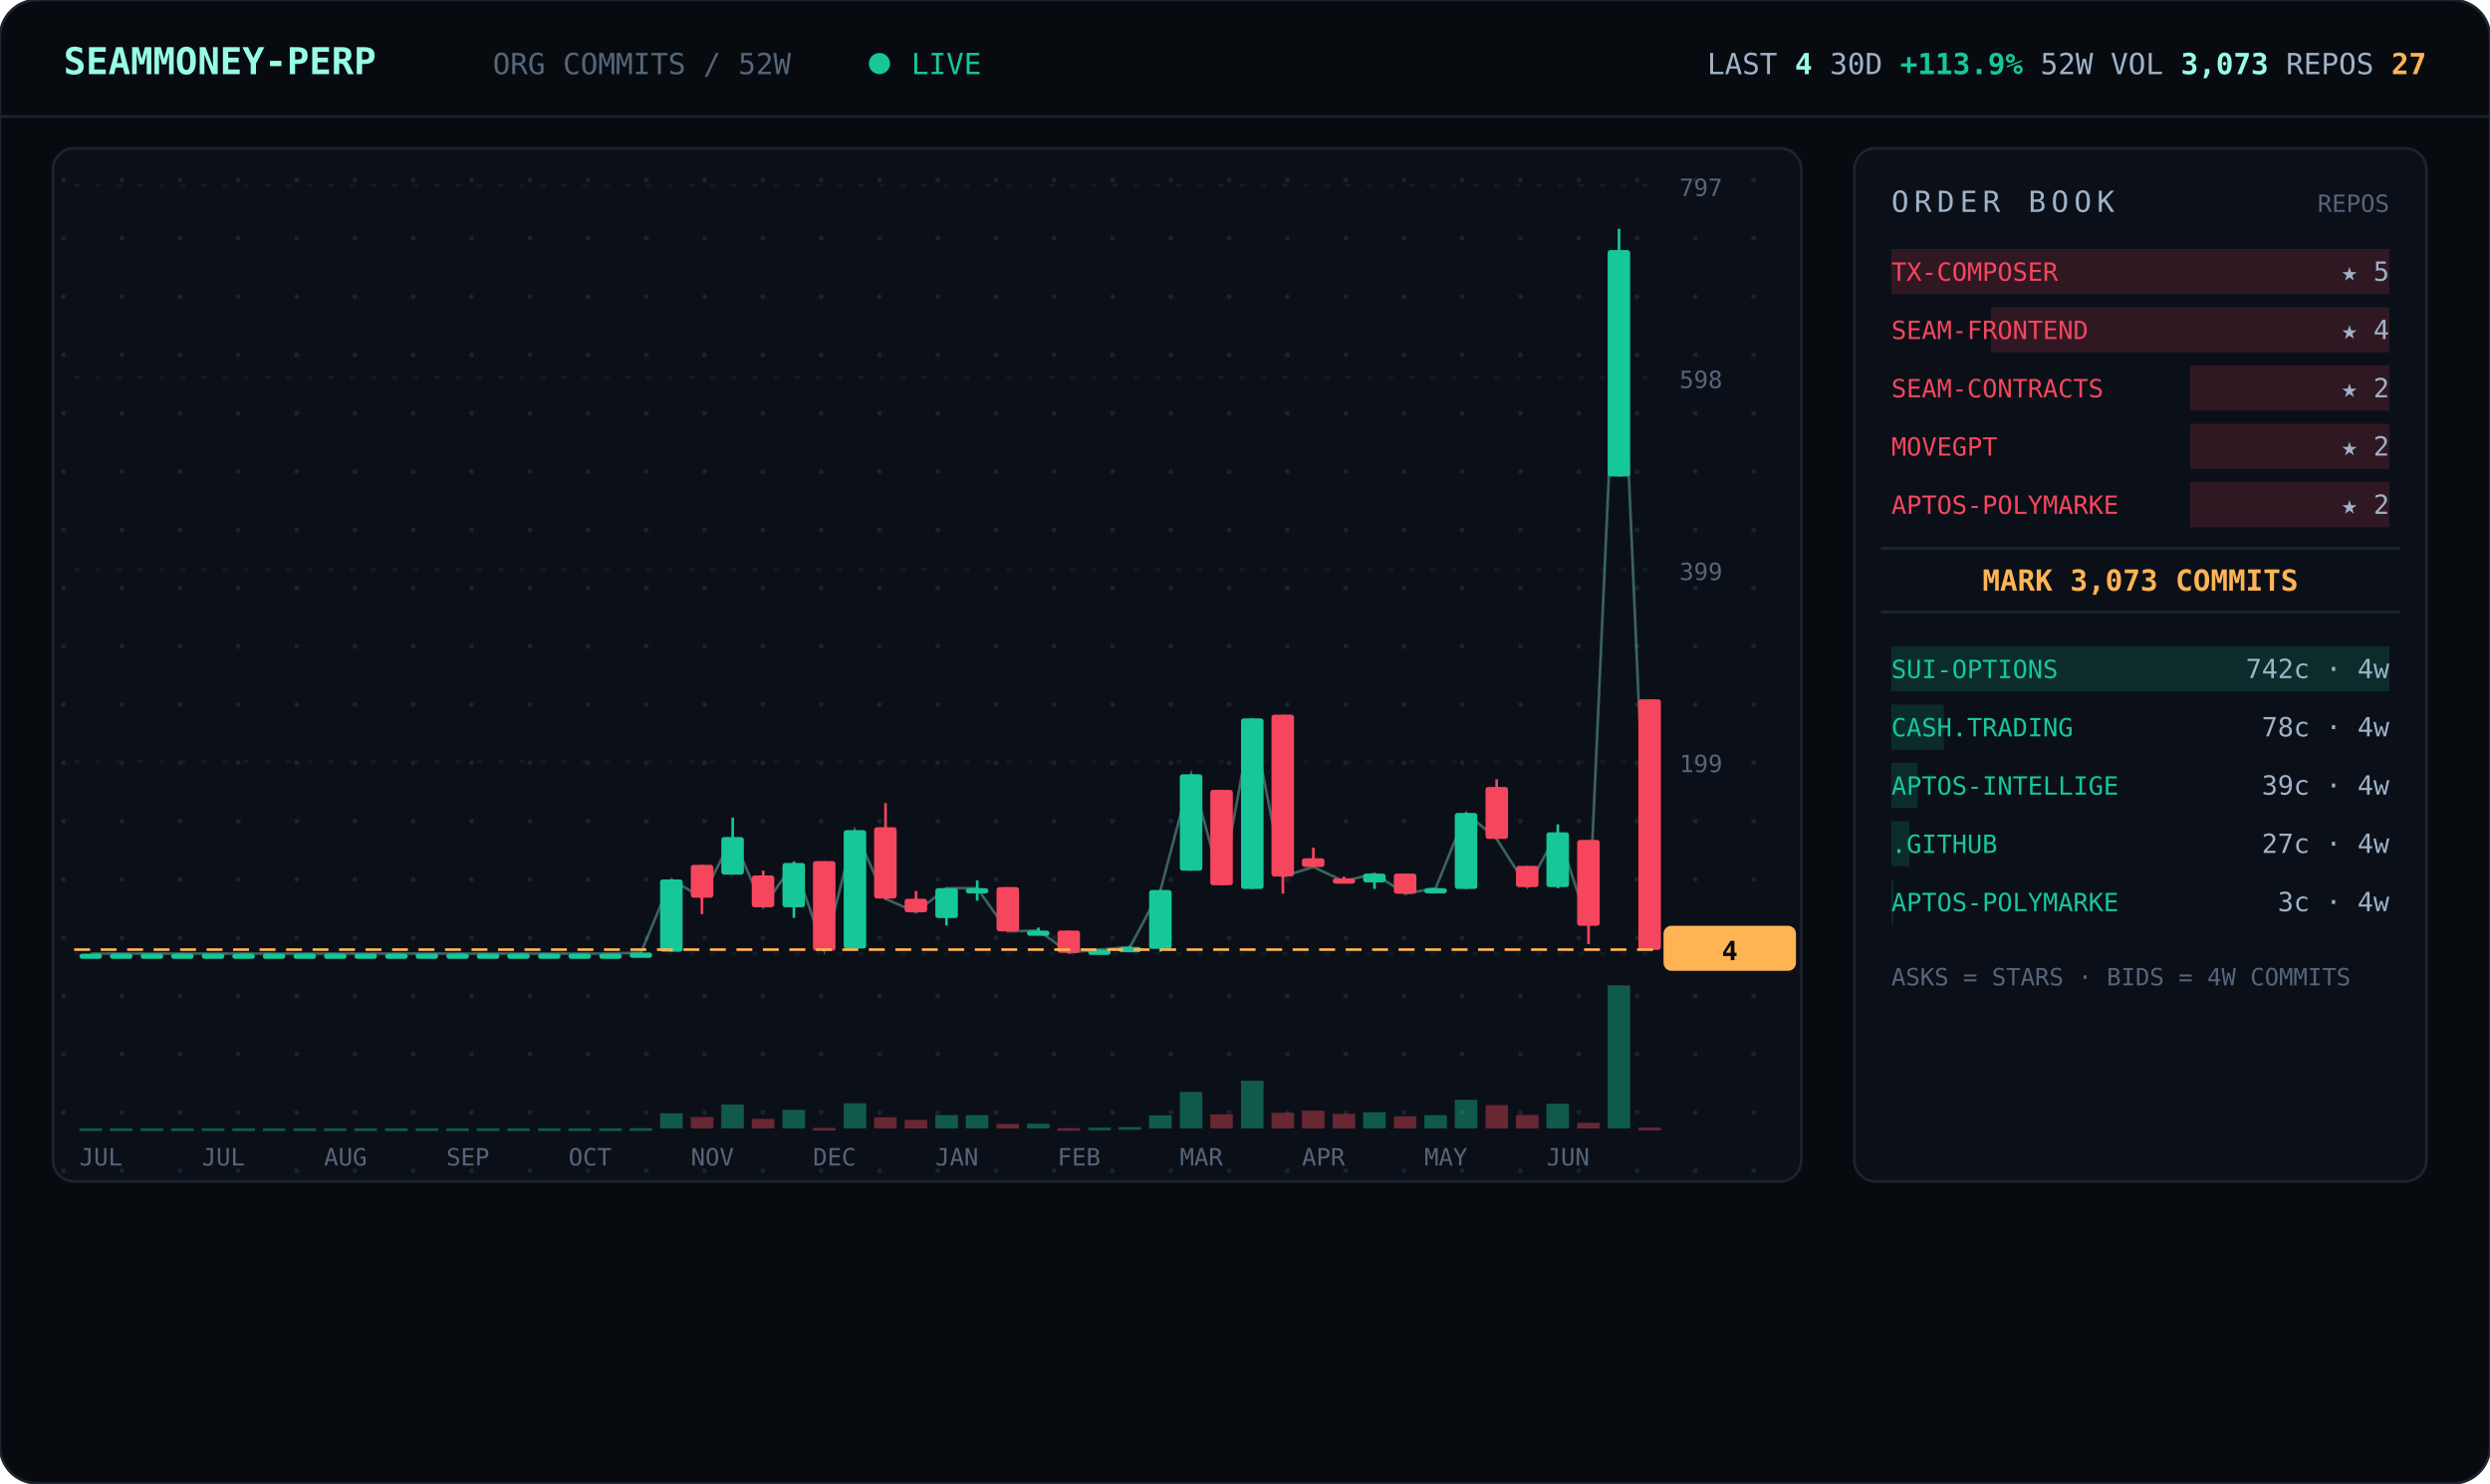
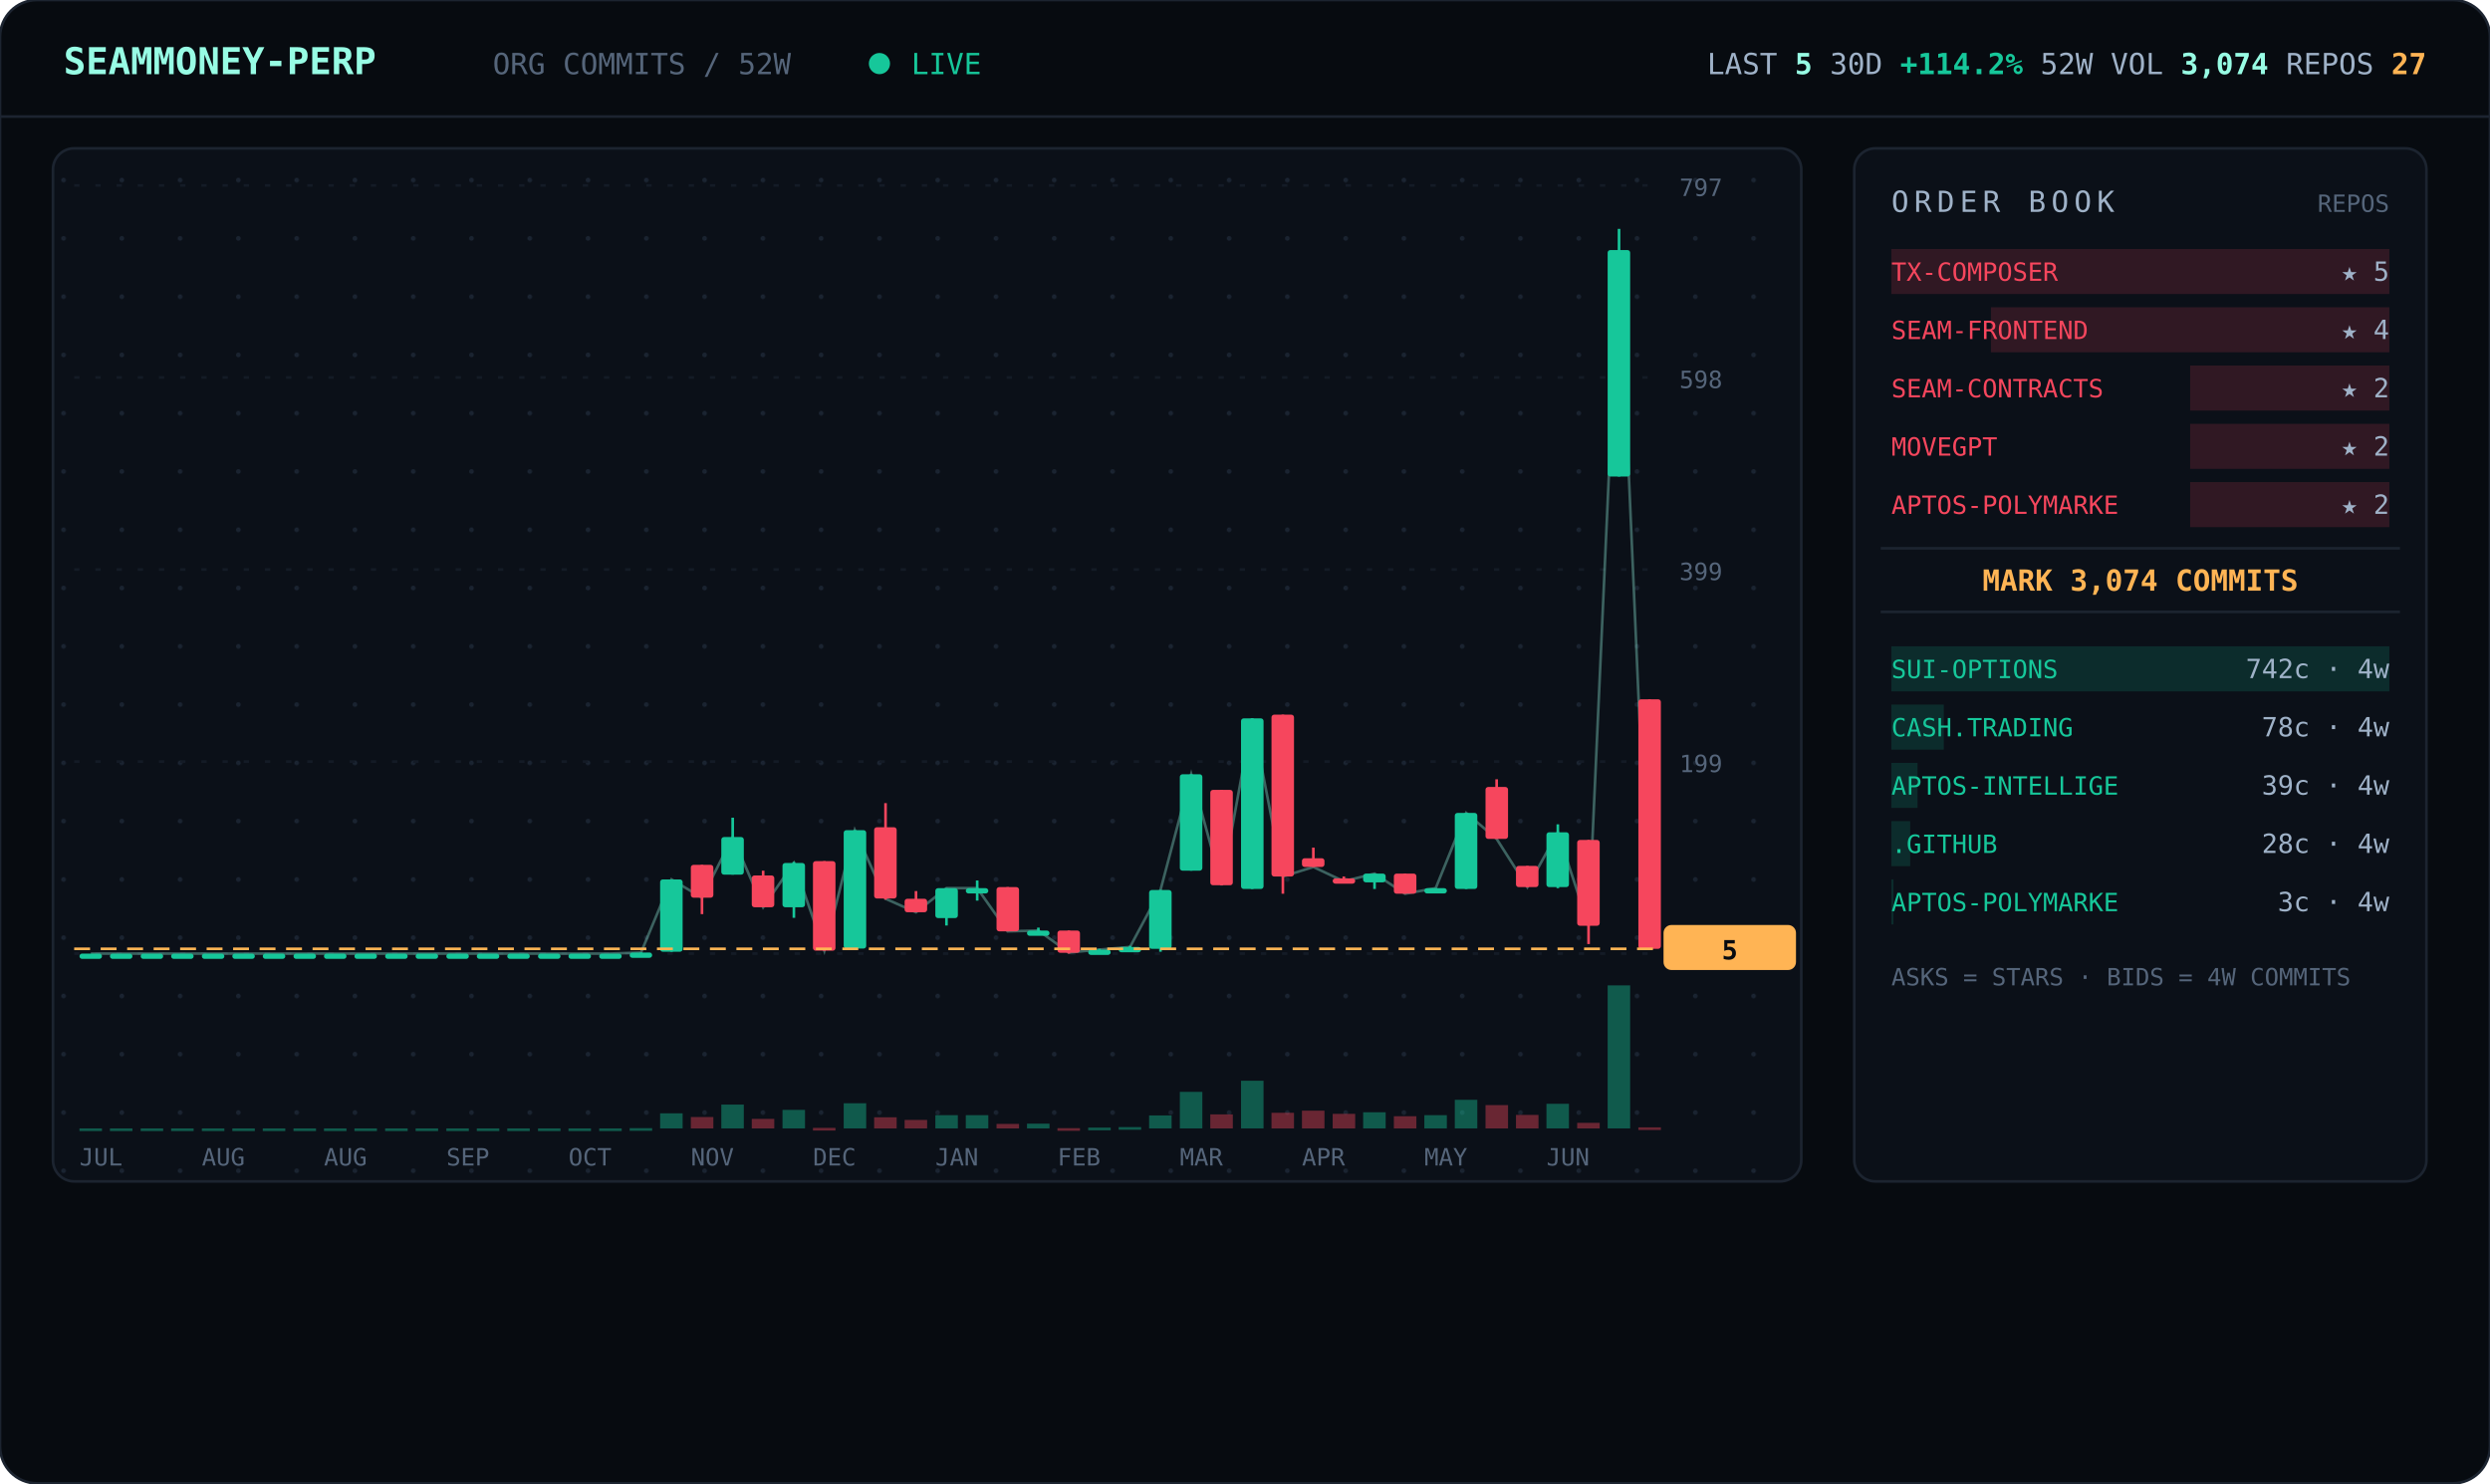
<svg xmlns="http://www.w3.org/2000/svg" viewBox="0 0 940 560" width="940" font-family="ui-monospace,'JetBrains Mono','SF Mono',Menlo,Consolas,monospace">
  <defs>
    <pattern id="dots" width="22" height="22" patternUnits="userSpaceOnUse">
      <circle cx="2" cy="2" r="0.9" fill="#1a2330" />
    </pattern>
  </defs>
  <rect width="940" height="560" rx="14" fill="#070b10" stroke="#1c2430" />
  <line x1="0" y1="44" x2="940" y2="44" stroke="#1c2430" />
  <text x="24" y="28" font-size="14" font-weight="700" fill="#97fce4">SEAMMONEY-PERP</text>
  <text x="186" y="28" font-size="11" fill="#55657a">ORG COMMITS / 52W</text>
  <circle cx="332" cy="24" r="4" fill="#16c79a">
    <animate attributeName="opacity" values="1;0.2;1" dur="2s" repeatCount="indefinite" />
  </circle>
  <text x="344" y="28" font-size="11" fill="#16c79a">LIVE</text>
-   <text x="916" y="28" text-anchor="end" font-size="11" fill="#9fb2c8">LAST <tspan fill="#97fce4" font-weight="700">4</tspan>   30D <tspan fill="#16c79a" font-weight="700">+113.9%</tspan>   52W VOL <tspan fill="#97fce4" font-weight="700">3,073</tspan>   REPOS <tspan fill="#ffb454" font-weight="700">27</tspan>
+   <text x="916" y="28" text-anchor="end" font-size="11" fill="#9fb2c8">LAST <tspan fill="#97fce4" font-weight="700">5</tspan>   30D <tspan fill="#16c79a" font-weight="700">+114.2%</tspan>   52W VOL <tspan fill="#97fce4" font-weight="700">3,074</tspan>   REPOS <tspan fill="#ffb454" font-weight="700">27</tspan>
  </text>
  <rect x="20" y="56" width="660" height="390" rx="8" fill="#0b1018" stroke="#1c2430" />
  <rect x="20" y="56" width="660" height="390" rx="8" fill="url(#dots)" />
  <line x1="28" y1="360.0" x2="624" y2="360.0" stroke="#141b26" stroke-dasharray="2 6" />
  <text x="634" y="364.0" font-size="9" fill="#55657a">0</text>
  <line x1="28" y1="287.5" x2="624" y2="287.5" stroke="#141b26" stroke-dasharray="2 6" />
  <text x="634" y="291.5" font-size="9" fill="#55657a">199</text>
  <line x1="28" y1="215.0" x2="624" y2="215.0" stroke="#141b26" stroke-dasharray="2 6" />
  <text x="634" y="219.0" font-size="9" fill="#55657a">399</text>
  <line x1="28" y1="142.5" x2="624" y2="142.5" stroke="#141b26" stroke-dasharray="2 6" />
  <text x="634" y="146.5" font-size="9" fill="#55657a">598</text>
  <line x1="28" y1="70.0" x2="624" y2="70.0" stroke="#141b26" stroke-dasharray="2 6" />
  <text x="634" y="74.0" font-size="9" fill="#55657a">797</text>
-   <polyline points="34.3,360.0 45.8,360.0 57.3,360.0 68.9,360.0 80.4,360.0 92.0,360.0 103.5,360.0 115.0,360.0 126.6,360.0 138.1,360.0 149.7,360.0 161.2,360.0 172.7,360.0 184.3,360.0 195.8,360.0 207.3,360.0 218.9,360.0 230.4,360.0 242.0,359.6 253.5,332.0 265.0,338.9 276.6,316.0 288.1,342.5 299.7,325.8 311.2,358.9 322.7,313.4 334.3,339.3 345.8,344.4 357.3,335.3 368.9,335.3 380.4,351.6 392.0,351.3 403.5,359.6 415.0,358.5 426.6,357.5 438.1,336.0 449.7,292.3 461.2,334.2 472.7,271.2 484.3,330.9 495.8,327.3 507.3,332.7 518.9,329.8 530.4,337.4 542.0,335.3 553.5,306.9 565.0,316.7 576.6,334.9 588.1,314.2 599.7,349.4 611.2,94.4 622.7,358.5" fill="none" stroke="#97fce4" stroke-width="1" opacity="0.35" />
+   <polyline points="34.3,360.0 45.8,360.0 57.3,360.0 68.9,360.0 80.4,360.0 92.0,360.0 103.5,360.0 115.0,360.0 126.6,360.0 138.1,360.0 149.7,360.0 161.2,360.0 172.7,360.0 184.3,360.0 195.8,360.0 207.3,360.0 218.9,360.0 230.4,360.0 242.0,359.6 253.5,332.0 265.0,338.9 276.6,316.0 288.1,342.5 299.7,325.8 311.2,358.9 322.7,313.4 334.3,339.3 345.8,344.4 357.3,335.3 368.9,335.3 380.4,351.6 392.0,351.3 403.5,359.6 415.0,358.5 426.6,357.5 438.1,336.0 449.7,292.3 461.2,334.2 472.7,271.2 484.3,330.9 495.8,327.3 507.3,332.7 518.9,329.8 530.4,337.4 542.0,335.3 553.5,306.9 565.0,316.7 576.6,334.9 588.1,314.2 599.7,349.4 611.2,94.4 622.7,358.2" fill="none" stroke="#97fce4" stroke-width="1" opacity="0.35" />
  <line x1="34.3" y1="360.0" x2="34.3" y2="360.0" stroke="#16c79a" />
  <rect x="30.0" y="360.0" width="8.5" height="2.0" rx="1" fill="#16c79a" />
  <rect x="30.0" y="426.0" width="8.5" height="1.0" fill="#16c79a" opacity="0.4" />
  <line x1="45.8" y1="360.0" x2="45.8" y2="360.0" stroke="#16c79a" />
  <rect x="41.5" y="360.0" width="8.5" height="2.0" rx="1" fill="#16c79a" />
  <rect x="41.5" y="426.0" width="8.5" height="1.0" fill="#16c79a" opacity="0.4" />
  <line x1="57.3" y1="360.0" x2="57.3" y2="360.0" stroke="#16c79a" />
  <rect x="53.1" y="360.0" width="8.5" height="2.0" rx="1" fill="#16c79a" />
  <rect x="53.1" y="426.0" width="8.5" height="1.0" fill="#16c79a" opacity="0.4" />
  <line x1="68.9" y1="360.0" x2="68.9" y2="360.0" stroke="#16c79a" />
  <rect x="64.6" y="360.0" width="8.5" height="2.0" rx="1" fill="#16c79a" />
  <rect x="64.6" y="426.0" width="8.5" height="1.0" fill="#16c79a" opacity="0.4" />
  <line x1="80.4" y1="360.0" x2="80.4" y2="360.0" stroke="#16c79a" />
  <rect x="76.2" y="360.0" width="8.5" height="2.0" rx="1" fill="#16c79a" />
  <rect x="76.2" y="426.0" width="8.5" height="1.0" fill="#16c79a" opacity="0.4" />
  <line x1="92.0" y1="360.0" x2="92.0" y2="360.0" stroke="#16c79a" />
  <rect x="87.7" y="360.0" width="8.5" height="2.0" rx="1" fill="#16c79a" />
  <rect x="87.7" y="426.0" width="8.5" height="1.0" fill="#16c79a" opacity="0.4" />
  <line x1="103.5" y1="360.0" x2="103.5" y2="360.0" stroke="#16c79a" />
  <rect x="99.2" y="360.0" width="8.5" height="2.0" rx="1" fill="#16c79a" />
  <rect x="99.2" y="426.0" width="8.5" height="1.0" fill="#16c79a" opacity="0.4" />
  <line x1="115.0" y1="360.0" x2="115.0" y2="360.0" stroke="#16c79a" />
  <rect x="110.8" y="360.0" width="8.5" height="2.0" rx="1" fill="#16c79a" />
  <rect x="110.8" y="426.0" width="8.5" height="1.0" fill="#16c79a" opacity="0.4" />
  <line x1="126.6" y1="360.0" x2="126.6" y2="360.0" stroke="#16c79a" />
  <rect x="122.3" y="360.0" width="8.5" height="2.0" rx="1" fill="#16c79a" />
  <rect x="122.3" y="426.0" width="8.5" height="1.0" fill="#16c79a" opacity="0.4" />
  <line x1="138.1" y1="360.0" x2="138.1" y2="360.0" stroke="#16c79a" />
  <rect x="133.8" y="360.0" width="8.5" height="2.0" rx="1" fill="#16c79a" />
  <rect x="133.8" y="426.0" width="8.5" height="1.0" fill="#16c79a" opacity="0.4" />
  <line x1="149.7" y1="360.0" x2="149.7" y2="360.0" stroke="#16c79a" />
  <rect x="145.4" y="360.0" width="8.5" height="2.0" rx="1" fill="#16c79a" />
  <rect x="145.4" y="426.0" width="8.5" height="1.0" fill="#16c79a" opacity="0.4" />
  <line x1="161.2" y1="360.0" x2="161.2" y2="360.0" stroke="#16c79a" />
  <rect x="156.9" y="360.0" width="8.5" height="2.0" rx="1" fill="#16c79a" />
  <rect x="156.9" y="426.0" width="8.5" height="1.0" fill="#16c79a" opacity="0.4" />
  <line x1="172.7" y1="360.0" x2="172.7" y2="360.0" stroke="#16c79a" />
  <rect x="168.5" y="360.0" width="8.5" height="2.0" rx="1" fill="#16c79a" />
  <rect x="168.5" y="426.0" width="8.5" height="1.0" fill="#16c79a" opacity="0.4" />
  <line x1="184.3" y1="360.0" x2="184.3" y2="360.0" stroke="#16c79a" />
  <rect x="180.0" y="360.0" width="8.5" height="2.0" rx="1" fill="#16c79a" />
  <rect x="180.0" y="426.0" width="8.5" height="1.0" fill="#16c79a" opacity="0.4" />
  <line x1="195.8" y1="360.0" x2="195.8" y2="360.0" stroke="#16c79a" />
  <rect x="191.5" y="360.0" width="8.5" height="2.0" rx="1" fill="#16c79a" />
  <rect x="191.5" y="426.0" width="8.5" height="1.0" fill="#16c79a" opacity="0.4" />
  <line x1="207.3" y1="360.0" x2="207.3" y2="360.0" stroke="#16c79a" />
  <rect x="203.1" y="360.0" width="8.5" height="2.0" rx="1" fill="#16c79a" />
  <rect x="203.1" y="426.0" width="8.5" height="1.0" fill="#16c79a" opacity="0.4" />
  <line x1="218.9" y1="360.0" x2="218.9" y2="360.0" stroke="#16c79a" />
  <rect x="214.6" y="360.0" width="8.5" height="2.0" rx="1" fill="#16c79a" />
  <rect x="214.6" y="426.0" width="8.5" height="1.0" fill="#16c79a" opacity="0.4" />
  <line x1="230.4" y1="360.0" x2="230.4" y2="360.0" stroke="#16c79a" />
  <rect x="226.2" y="360.0" width="8.5" height="2.0" rx="1" fill="#16c79a" />
  <rect x="226.2" y="426.0" width="8.5" height="1.0" fill="#16c79a" opacity="0.4" />
  <line x1="242.0" y1="359.6" x2="242.0" y2="360.0" stroke="#16c79a" />
  <rect x="237.7" y="359.6" width="8.5" height="2.0" rx="1" fill="#16c79a" />
  <rect x="237.7" y="425.9" width="8.5" height="1.0" fill="#16c79a" opacity="0.4" />
  <line x1="253.5" y1="332.0" x2="253.5" y2="359.3" stroke="#16c79a" />
  <rect x="249.2" y="332.0" width="8.5" height="27.3" rx="1" fill="#16c79a" />
  <rect x="249.2" y="420.3" width="8.5" height="5.7" fill="#16c79a" opacity="0.4" />
  <line x1="265.0" y1="326.5" x2="265.0" y2="345.1" stroke="#f6465d" />
  <rect x="260.8" y="326.5" width="8.5" height="12.4" rx="1" fill="#f6465d" />
  <rect x="260.8" y="421.7" width="8.5" height="4.3" fill="#f6465d" opacity="0.4" />
  <line x1="276.6" y1="308.7" x2="276.6" y2="330.2" stroke="#16c79a" />
  <rect x="272.3" y="316.0" width="8.5" height="14.2" rx="1" fill="#16c79a" />
  <rect x="272.3" y="417.0" width="8.5" height="9.0" fill="#16c79a" opacity="0.4" />
  <line x1="288.1" y1="328.7" x2="288.1" y2="342.5" stroke="#f6465d" />
  <rect x="283.8" y="330.5" width="8.5" height="12.0" rx="1" fill="#f6465d" />
  <rect x="283.8" y="422.4" width="8.5" height="3.6" fill="#f6465d" opacity="0.4" />
  <line x1="299.7" y1="325.4" x2="299.7" y2="346.5" stroke="#16c79a" />
  <rect x="295.4" y="325.8" width="8.5" height="16.7" rx="1" fill="#16c79a" />
  <rect x="295.4" y="419.0" width="8.5" height="7.0" fill="#16c79a" opacity="0.4" />
  <line x1="311.2" y1="325.1" x2="311.2" y2="358.9" stroke="#f6465d" />
  <rect x="306.9" y="325.1" width="8.5" height="33.8" rx="1" fill="#f6465d" />
  <rect x="306.9" y="425.8" width="8.5" height="1.0" fill="#f6465d" opacity="0.4" />
  <line x1="322.7" y1="313.4" x2="322.7" y2="358.2" stroke="#16c79a" />
  <rect x="318.5" y="313.4" width="8.5" height="44.7" rx="1" fill="#16c79a" />
  <rect x="318.5" y="416.5" width="8.5" height="9.5" fill="#16c79a" opacity="0.4" />
  <line x1="334.3" y1="303.2" x2="334.3" y2="339.6" stroke="#f6465d" />
  <rect x="330.0" y="312.3" width="8.5" height="26.9" rx="1" fill="#f6465d" />
  <rect x="330.0" y="421.8" width="8.5" height="4.2" fill="#f6465d" opacity="0.4" />
  <line x1="345.8" y1="336.4" x2="345.8" y2="344.4" stroke="#f6465d" />
  <rect x="341.5" y="339.3" width="8.5" height="5.1" rx="1" fill="#f6465d" />
  <rect x="341.5" y="422.8" width="8.5" height="3.2" fill="#f6465d" opacity="0.4" />
  <line x1="357.3" y1="335.3" x2="357.3" y2="349.4" stroke="#16c79a" />
  <rect x="353.1" y="335.3" width="8.5" height="11.3" rx="1" fill="#16c79a" />
  <rect x="353.1" y="421.0" width="8.5" height="5.0" fill="#16c79a" opacity="0.4" />
  <line x1="368.9" y1="332.4" x2="368.9" y2="340.0" stroke="#16c79a" />
  <rect x="364.6" y="335.3" width="8.5" height="2.0" rx="1" fill="#16c79a" />
  <rect x="364.6" y="421.0" width="8.5" height="5.0" fill="#16c79a" opacity="0.4" />
  <line x1="380.4" y1="334.9" x2="380.4" y2="351.6" stroke="#f6465d" />
  <rect x="376.2" y="334.9" width="8.5" height="16.7" rx="1" fill="#f6465d" />
  <rect x="376.2" y="424.3" width="8.5" height="1.7" fill="#f6465d" opacity="0.4" />
  <line x1="392.0" y1="350.2" x2="392.0" y2="352.4" stroke="#16c79a" />
  <rect x="387.7" y="351.3" width="8.5" height="2.0" rx="1" fill="#16c79a" />
  <rect x="387.7" y="424.2" width="8.5" height="1.8" fill="#16c79a" opacity="0.4" />
  <line x1="403.5" y1="351.3" x2="403.5" y2="360.0" stroke="#f6465d" />
  <rect x="399.2" y="351.3" width="8.5" height="8.4" rx="1" fill="#f6465d" />
  <rect x="399.2" y="425.9" width="8.5" height="1.0" fill="#f6465d" opacity="0.4" />
  <line x1="415.0" y1="358.2" x2="415.0" y2="359.3" stroke="#16c79a" />
  <rect x="410.8" y="358.5" width="8.5" height="2.0" rx="1" fill="#16c79a" />
  <rect x="410.8" y="425.7" width="8.5" height="1.0" fill="#16c79a" opacity="0.4" />
  <line x1="426.6" y1="357.1" x2="426.6" y2="358.2" stroke="#16c79a" />
  <rect x="422.3" y="357.5" width="8.5" height="2.0" rx="1" fill="#16c79a" />
  <rect x="422.3" y="425.5" width="8.5" height="1.0" fill="#16c79a" opacity="0.4" />
  <line x1="438.1" y1="336.0" x2="438.1" y2="359.3" stroke="#16c79a" />
  <rect x="433.8" y="336.0" width="8.5" height="22.2" rx="1" fill="#16c79a" />
  <rect x="433.8" y="421.1" width="8.5" height="4.9" fill="#16c79a" opacity="0.4" />
  <line x1="449.7" y1="292.3" x2="449.7" y2="328.7" stroke="#16c79a" />
  <rect x="445.4" y="292.3" width="8.5" height="36.4" rx="1" fill="#16c79a" />
  <rect x="445.4" y="412.2" width="8.5" height="13.8" fill="#16c79a" opacity="0.4" />
  <line x1="461.2" y1="298.2" x2="461.2" y2="334.2" stroke="#f6465d" />
  <rect x="456.9" y="298.2" width="8.5" height="36.0" rx="1" fill="#f6465d" />
  <rect x="456.9" y="420.7" width="8.5" height="5.3" fill="#f6465d" opacity="0.4" />
  <line x1="472.7" y1="271.2" x2="472.7" y2="335.6" stroke="#16c79a" />
  <rect x="468.5" y="271.2" width="8.5" height="64.4" rx="1" fill="#16c79a" />
  <rect x="468.5" y="408.0" width="8.5" height="18.0" fill="#16c79a" opacity="0.4" />
  <line x1="484.3" y1="269.8" x2="484.3" y2="337.4" stroke="#f6465d" />
  <rect x="480.0" y="269.8" width="8.5" height="61.1" rx="1" fill="#f6465d" />
  <rect x="480.0" y="420.1" width="8.5" height="5.9" fill="#f6465d" opacity="0.4" />
  <line x1="495.8" y1="320.0" x2="495.8" y2="327.3" stroke="#f6465d" />
  <rect x="491.5" y="324.0" width="8.5" height="3.3" rx="1" fill="#f6465d" />
  <rect x="491.5" y="419.3" width="8.5" height="6.7" fill="#f6465d" opacity="0.4" />
  <line x1="507.3" y1="330.9" x2="507.3" y2="332.7" stroke="#f6465d" />
  <rect x="503.1" y="331.6" width="8.5" height="2.0" rx="1" fill="#f6465d" />
  <rect x="503.1" y="420.5" width="8.5" height="5.5" fill="#f6465d" opacity="0.4" />
  <line x1="518.9" y1="329.8" x2="518.9" y2="335.6" stroke="#16c79a" />
  <rect x="514.6" y="329.8" width="8.5" height="3.3" rx="1" fill="#16c79a" />
  <rect x="514.6" y="419.9" width="8.5" height="6.1" fill="#16c79a" opacity="0.4" />
  <line x1="530.4" y1="329.8" x2="530.4" y2="337.4" stroke="#f6465d" />
  <rect x="526.2" y="329.8" width="8.5" height="7.6" rx="1" fill="#f6465d" />
  <rect x="526.2" y="421.4" width="8.5" height="4.6" fill="#f6465d" opacity="0.4" />
  <line x1="542.0" y1="335.3" x2="542.0" y2="337.1" stroke="#16c79a" />
  <rect x="537.7" y="335.3" width="8.5" height="2.0" rx="1" fill="#16c79a" />
  <rect x="537.7" y="421.0" width="8.5" height="5.0" fill="#16c79a" opacity="0.4" />
  <line x1="553.5" y1="306.9" x2="553.5" y2="335.6" stroke="#16c79a" />
  <rect x="549.2" y="306.9" width="8.5" height="28.7" rx="1" fill="#16c79a" />
  <rect x="549.2" y="415.2" width="8.5" height="10.8" fill="#16c79a" opacity="0.4" />
  <line x1="565.0" y1="294.2" x2="565.0" y2="316.7" stroke="#f6465d" />
  <rect x="560.8" y="297.1" width="8.5" height="19.6" rx="1" fill="#f6465d" />
  <rect x="560.8" y="417.2" width="8.5" height="8.8" fill="#f6465d" opacity="0.4" />
  <line x1="576.6" y1="326.9" x2="576.6" y2="334.9" stroke="#f6465d" />
  <rect x="572.3" y="326.9" width="8.5" height="8.0" rx="1" fill="#f6465d" />
  <rect x="572.3" y="420.9" width="8.5" height="5.1" fill="#f6465d" opacity="0.4" />
  <line x1="588.1" y1="311.2" x2="588.1" y2="335.3" stroke="#16c79a" />
  <rect x="583.8" y="314.2" width="8.5" height="20.7" rx="1" fill="#16c79a" />
  <rect x="583.8" y="416.7" width="8.5" height="9.3" fill="#16c79a" opacity="0.4" />
  <line x1="599.7" y1="317.1" x2="599.7" y2="356.4" stroke="#f6465d" />
  <rect x="595.4" y="317.1" width="8.5" height="32.4" rx="1" fill="#f6465d" />
  <rect x="595.4" y="423.9" width="8.5" height="2.1" fill="#f6465d" opacity="0.4" />
  <line x1="611.2" y1="86.4" x2="611.2" y2="179.9" stroke="#16c79a" />
  <rect x="606.9" y="94.4" width="8.5" height="85.5" rx="1" fill="#16c79a" />
  <rect x="606.9" y="372.0" width="8.5" height="54.0" fill="#16c79a" opacity="0.4" />
-   <line x1="622.7" y1="264.0" x2="622.7" y2="358.5" stroke="#f6465d" />
-   <rect x="618.5" y="264.0" width="8.5" height="94.6" rx="1" fill="#f6465d" />
-   <rect x="618.5" y="425.7" width="8.5" height="1.0" fill="#f6465d" opacity="0.4" />
-   <line x1="28" y1="358.5" x2="624" y2="358.5" stroke="#ffb454" stroke-dasharray="6 4" />
-   <rect x="628" y="349.5" width="50" height="17" rx="3" fill="#ffb454" />
-   <text x="653" y="362.5" text-anchor="middle" font-size="10" font-weight="700" fill="#070b10">4</text>
+   <line x1="622.7" y1="264.0" x2="622.7" y2="358.2" stroke="#f6465d" />
+   <rect x="618.5" y="264.0" width="8.5" height="94.2" rx="1" fill="#f6465d" />
+   <rect x="618.5" y="425.6" width="8.5" height="1.0" fill="#f6465d" opacity="0.4" />
+   <line x1="28" y1="358.2" x2="624" y2="358.2" stroke="#ffb454" stroke-dasharray="6 4" />
+   <rect x="628" y="349.2" width="50" height="17" rx="3" fill="#ffb454" />
+   <text x="653" y="362.2" text-anchor="middle" font-size="10" font-weight="700" fill="#070b10">5</text>
  <text x="30.0" y="440" font-size="9" fill="#55657a">JUL</text>
-   <text x="76.2" y="440" font-size="9" fill="#55657a">JUL</text>
+   <text x="76.2" y="440" font-size="9" fill="#55657a">AUG</text>
  <text x="122.3" y="440" font-size="9" fill="#55657a">AUG</text>
  <text x="168.5" y="440" font-size="9" fill="#55657a">SEP</text>
  <text x="214.6" y="440" font-size="9" fill="#55657a">OCT</text>
  <text x="260.8" y="440" font-size="9" fill="#55657a">NOV</text>
  <text x="306.9" y="440" font-size="9" fill="#55657a">DEC</text>
  <text x="353.1" y="440" font-size="9" fill="#55657a">JAN</text>
  <text x="399.2" y="440" font-size="9" fill="#55657a">FEB</text>
  <text x="445.4" y="440" font-size="9" fill="#55657a">MAR</text>
  <text x="491.5" y="440" font-size="9" fill="#55657a">APR</text>
  <text x="537.7" y="440" font-size="9" fill="#55657a">MAY</text>
  <text x="583.8" y="440" font-size="9" fill="#55657a">JUN</text>
  <rect x="700" y="56" width="216" height="390" rx="8" fill="#0b1018" stroke="#1c2430" />
  <text x="714" y="80" font-size="11" letter-spacing="2" fill="#9fb2c8">ORDER BOOK</text>
  <text x="902" y="80" text-anchor="end" font-size="9" fill="#55657a">REPOS</text>
  <rect x="714.0" y="94" width="188.0" height="17" fill="#f6465d" opacity="0.16" />
  <text x="714" y="106" font-size="9.5" fill="#f6465d">TX-COMPOSER</text>
  <text x="902" y="106" text-anchor="end" font-size="10" fill="#9fb2c8">★ 5</text>
  <rect x="751.6" y="116" width="150.4" height="17" fill="#f6465d" opacity="0.16" />
  <text x="714" y="128" font-size="9.5" fill="#f6465d">SEAM-FRONTEND</text>
  <text x="902" y="128" text-anchor="end" font-size="10" fill="#9fb2c8">★ 4</text>
  <rect x="826.8" y="138" width="75.2" height="17" fill="#f6465d" opacity="0.16" />
  <text x="714" y="150" font-size="9.5" fill="#f6465d">SEAM-CONTRACTS</text>
  <text x="902" y="150" text-anchor="end" font-size="10" fill="#9fb2c8">★ 2</text>
  <rect x="826.8" y="160" width="75.2" height="17" fill="#f6465d" opacity="0.16" />
  <text x="714" y="172" font-size="9.5" fill="#f6465d">MOVEGPT</text>
  <text x="902" y="172" text-anchor="end" font-size="10" fill="#9fb2c8">★ 2</text>
  <rect x="826.8" y="182" width="75.2" height="17" fill="#f6465d" opacity="0.16" />
  <text x="714" y="194" font-size="9.5" fill="#f6465d">APTOS-POLYMARKE</text>
  <text x="902" y="194" text-anchor="end" font-size="10" fill="#9fb2c8">★ 2</text>
  <line x1="710" y1="207" x2="906" y2="207" stroke="#1c2430" />
-   <text x="808.0" y="223" text-anchor="middle" font-size="11" font-weight="700" fill="#ffb454">MARK 3,073 COMMITS</text>
+   <text x="808.0" y="223" text-anchor="middle" font-size="11" font-weight="700" fill="#ffb454">MARK 3,074 COMMITS</text>
  <line x1="710" y1="231" x2="906" y2="231" stroke="#1c2430" />
  <rect x="714" y="244" width="188.0" height="17" fill="#16c79a" opacity="0.16" />
  <text x="714" y="256" font-size="9.5" fill="#16c79a">SUI-OPTIONS</text>
  <text x="902" y="256" text-anchor="end" font-size="10" fill="#9fb2c8">742c · 4w</text>
  <rect x="714" y="266" width="19.8" height="17" fill="#16c79a" opacity="0.16" />
  <text x="714" y="278" font-size="9.5" fill="#16c79a">CASH.TRADING</text>
  <text x="902" y="278" text-anchor="end" font-size="10" fill="#9fb2c8">78c · 4w</text>
  <rect x="714" y="288" width="9.9" height="17" fill="#16c79a" opacity="0.16" />
  <text x="714" y="300" font-size="9.5" fill="#16c79a">APTOS-INTELLIGE</text>
  <text x="902" y="300" text-anchor="end" font-size="10" fill="#9fb2c8">39c · 4w</text>
-   <rect x="714" y="310" width="6.8" height="17" fill="#16c79a" opacity="0.16" />
+   <rect x="714" y="310" width="7.1" height="17" fill="#16c79a" opacity="0.16" />
  <text x="714" y="322" font-size="9.5" fill="#16c79a">.GITHUB</text>
-   <text x="902" y="322" text-anchor="end" font-size="10" fill="#9fb2c8">27c · 4w</text>
+   <text x="902" y="322" text-anchor="end" font-size="10" fill="#9fb2c8">28c · 4w</text>
  <rect x="714" y="332" width="0.8" height="17" fill="#16c79a" opacity="0.16" />
  <text x="714" y="344" font-size="9.5" fill="#16c79a">APTOS-POLYMARKE</text>
  <text x="902" y="344" text-anchor="end" font-size="10" fill="#9fb2c8">3c · 4w</text>
  <text x="714" y="372" font-size="9" fill="#55657a">ASKS = STARS · BIDS = 4W COMMITS</text>
</svg>
